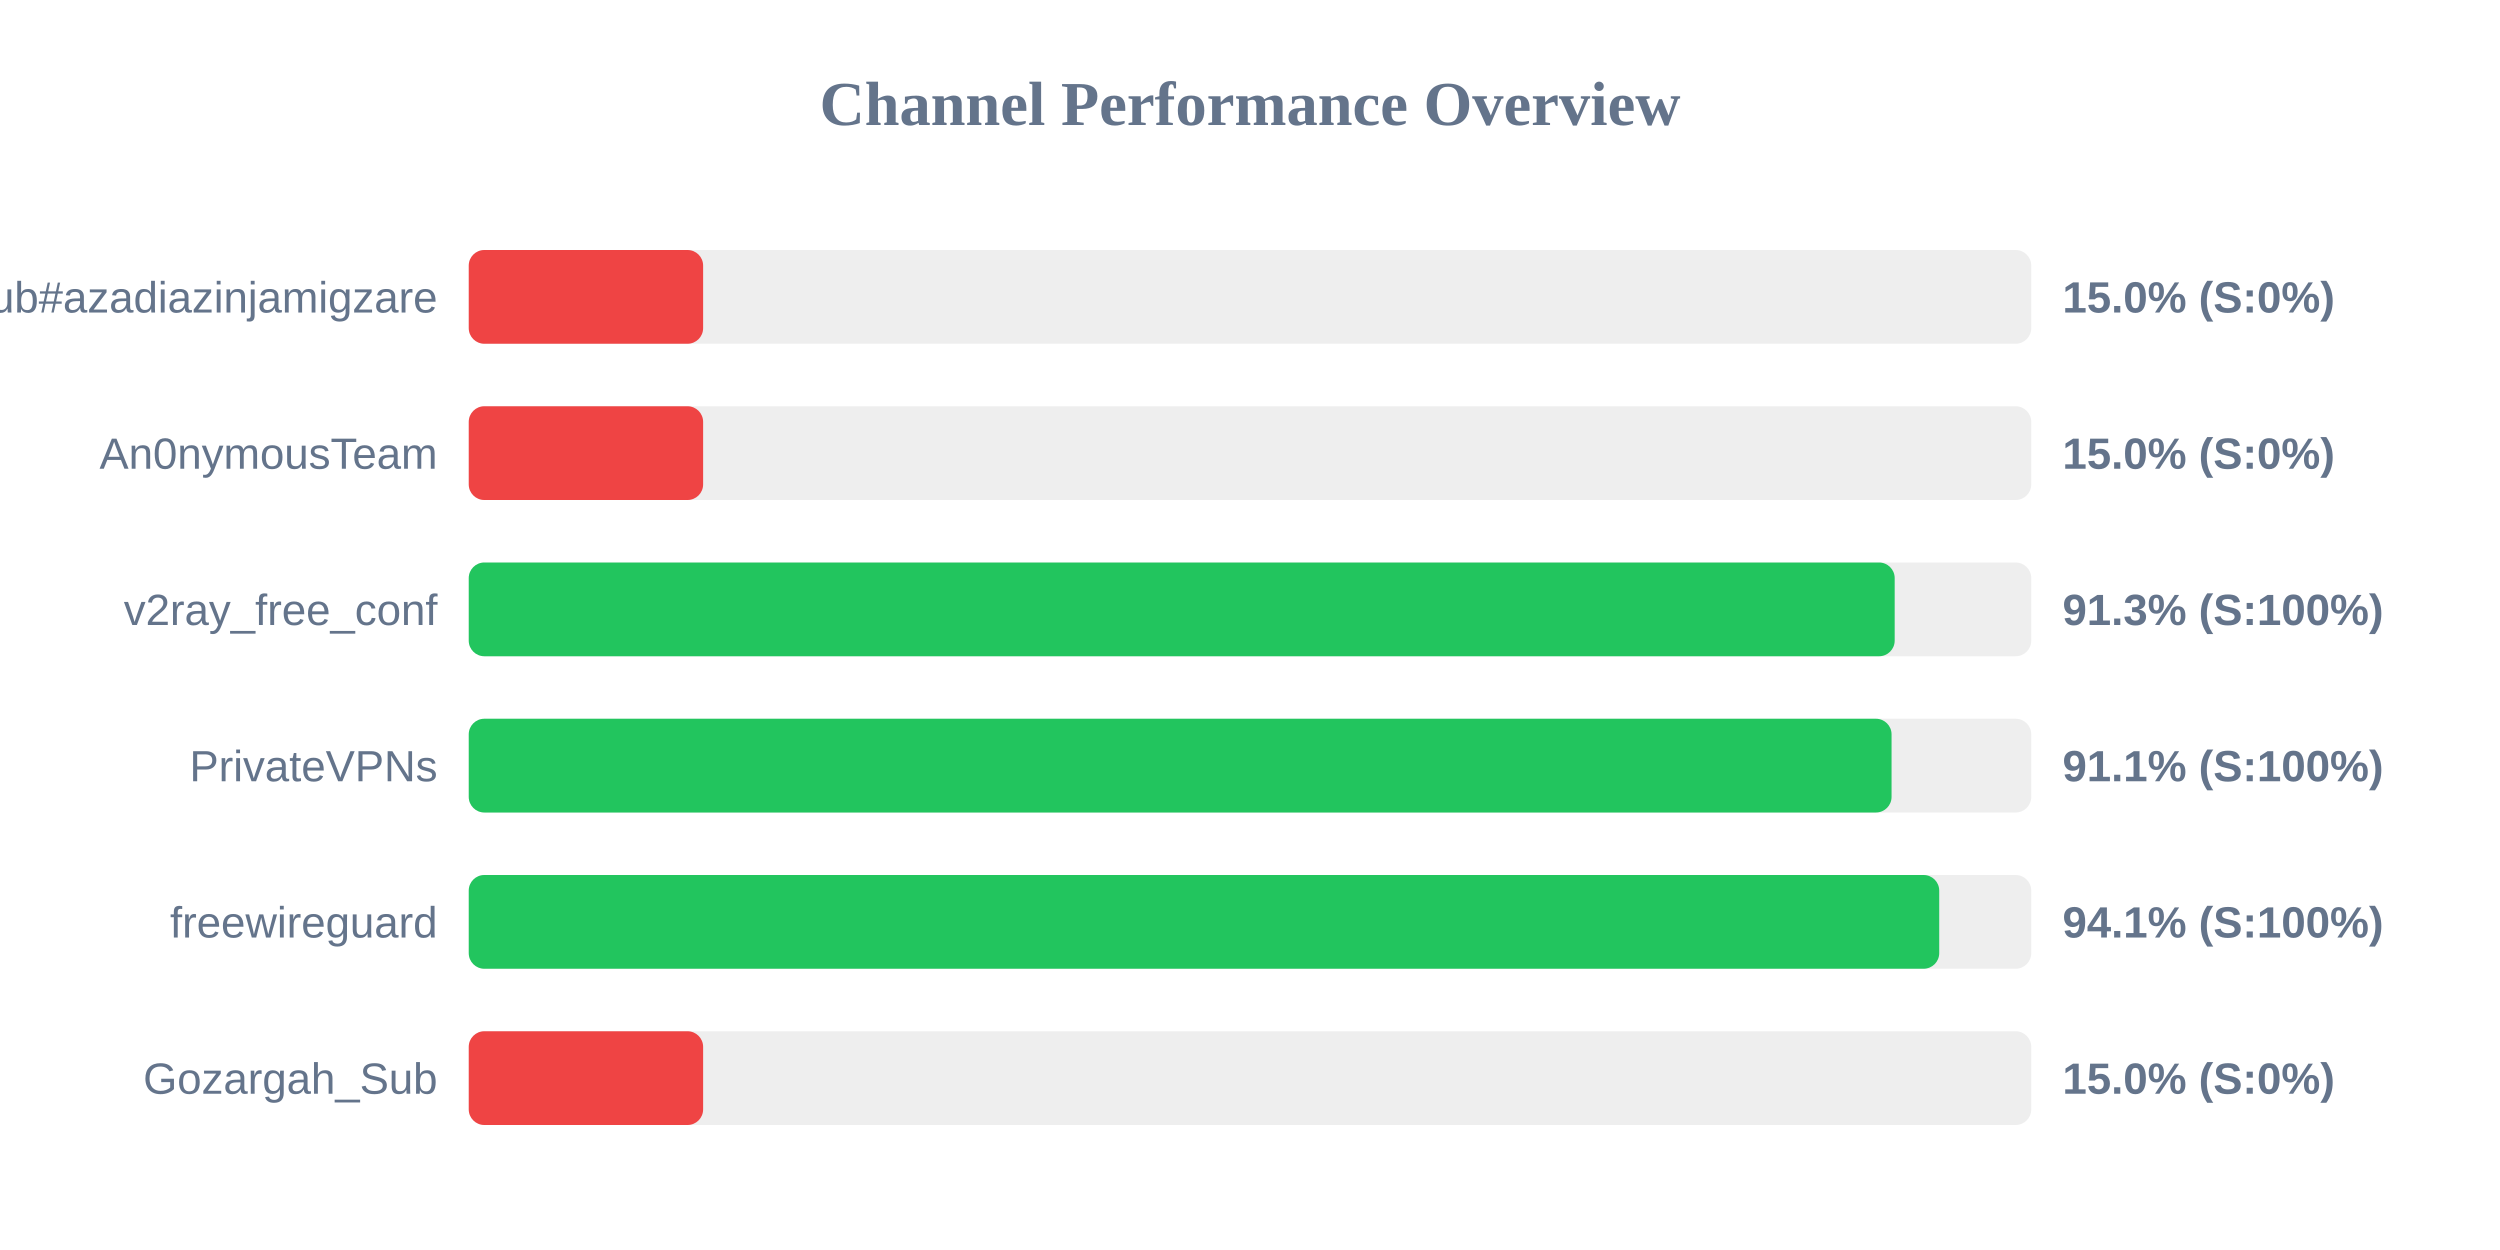
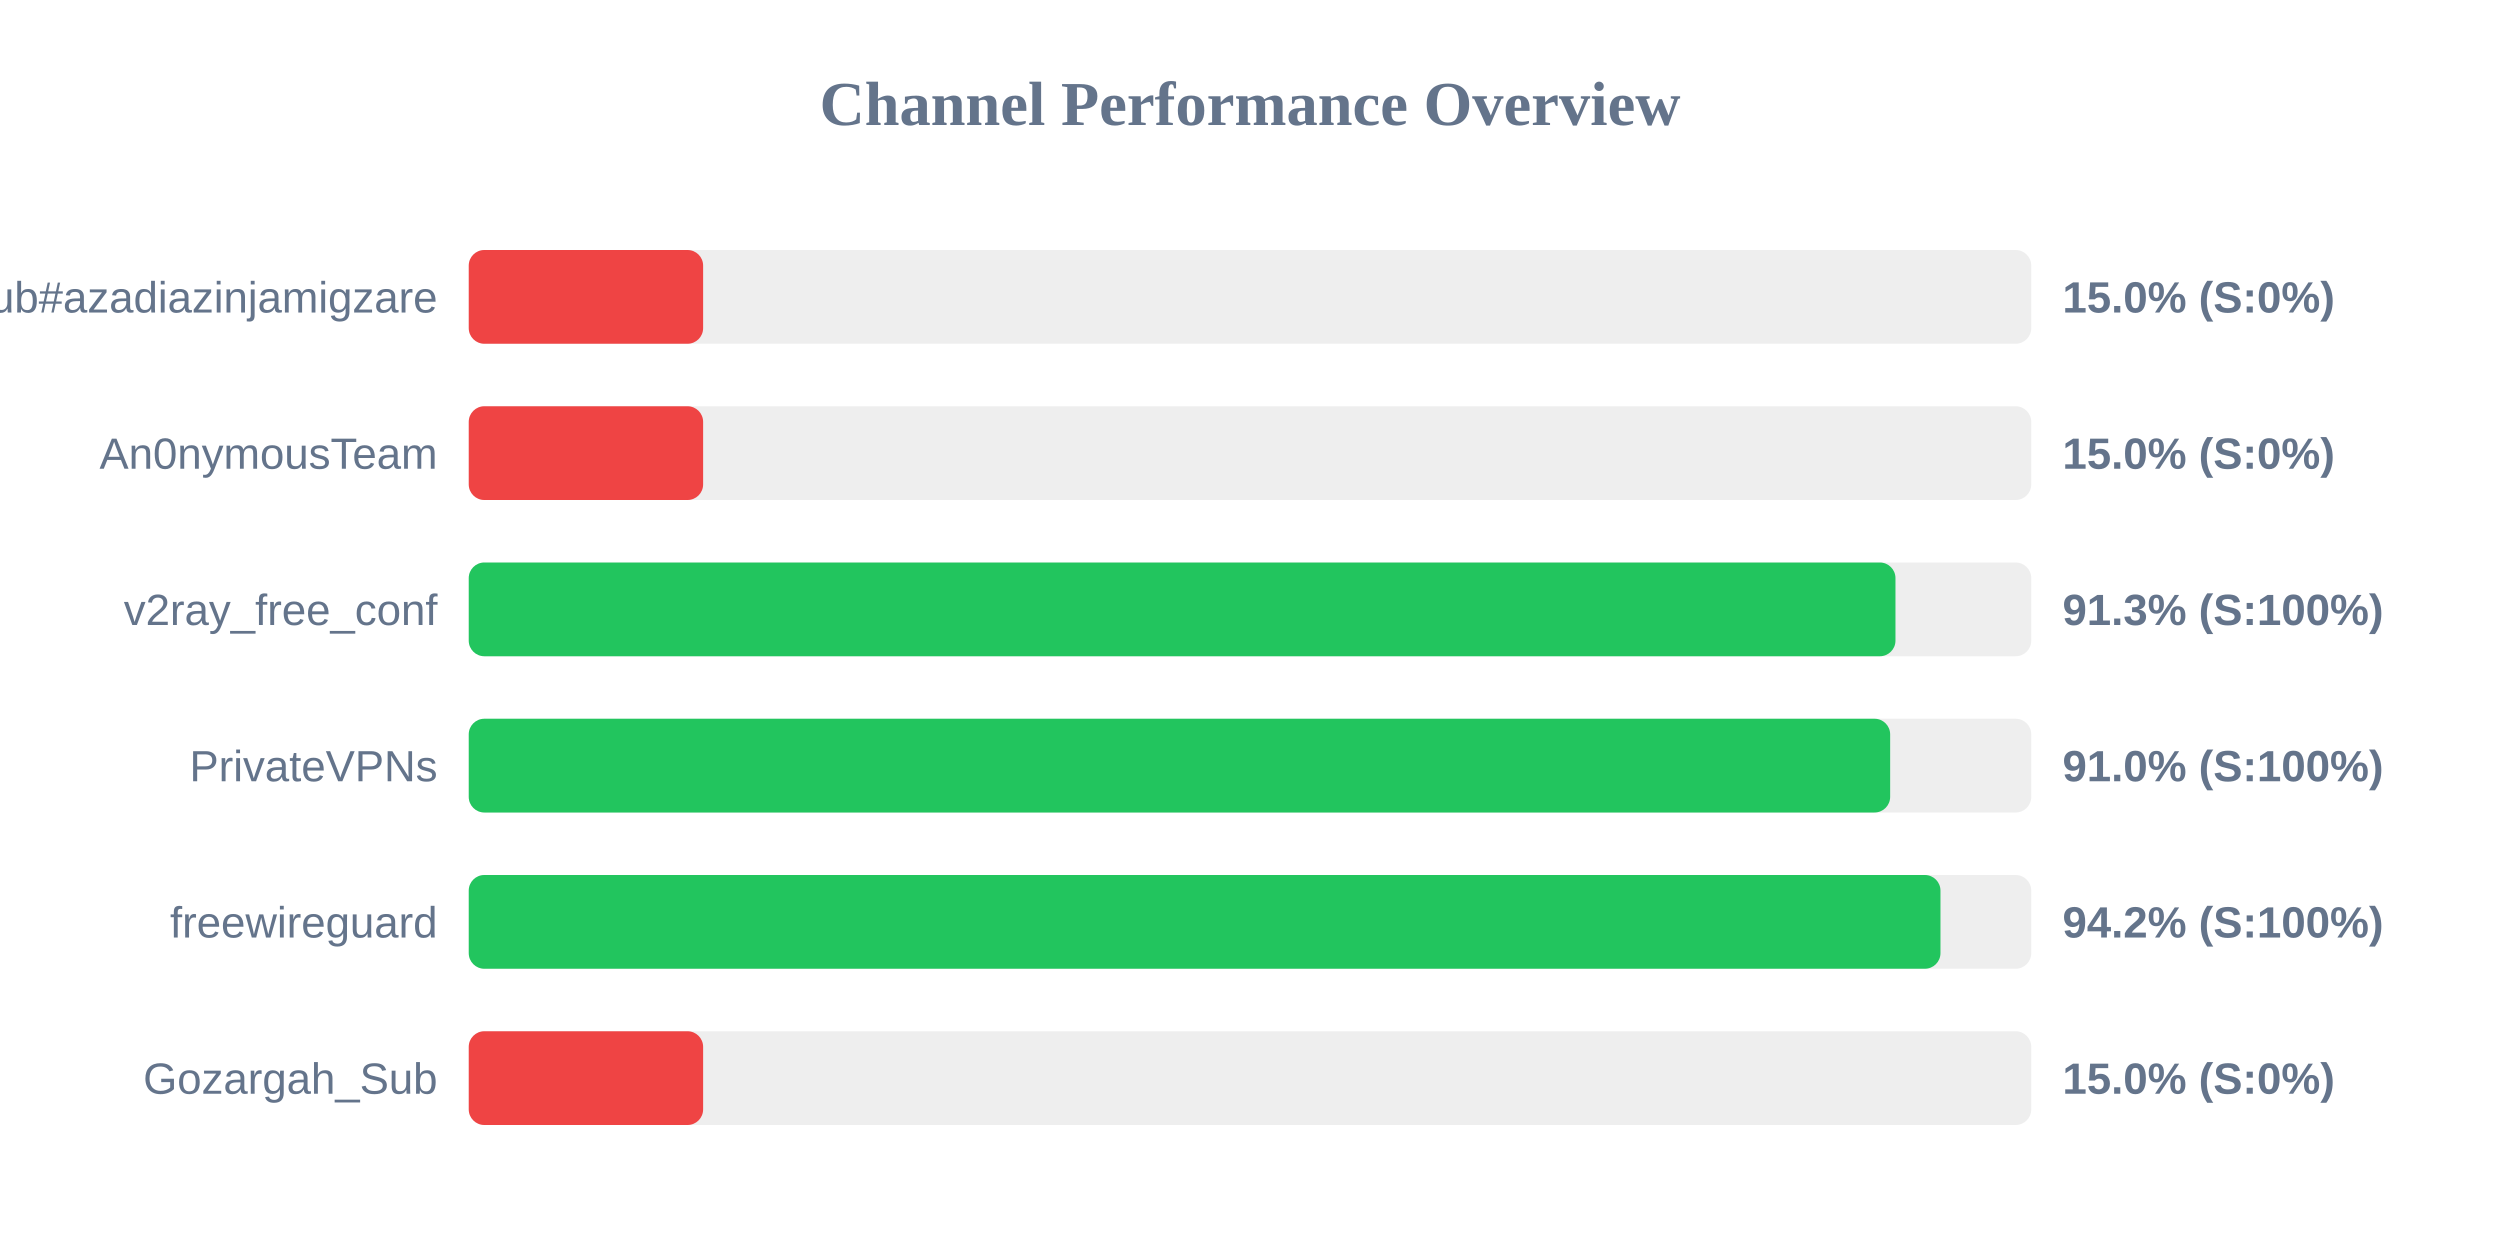
<svg xmlns="http://www.w3.org/2000/svg" width="800" height="400" version="1.1">
  <style>
        .row { font: 14px Arial; fill: #64748b; }
        .score { font: bold 14px Arial; fill: #64748b; }
    </style>
  <text x="400" y="40" text-anchor="middle" font-size="20px" font-weight="bold" fill="#64748b">Channel Performance Overview</text>
  <rect x="150" y="80" width="500" height="30" fill="#eee" rx="5" />
  <rect x="150" y="80" width="75.0" height="30" fill="#ef4444" rx="5" />
  <text x="140" y="100" text-anchor="end" class="row">Sub#azadiazinjamigzare</text>
  <text x="660" y="100" text-anchor="start" class="score">15.0% (S:0%)</text>
  <rect x="150" y="130" width="500" height="30" fill="#eee" rx="5" />
  <rect x="150" y="130" width="75.0" height="30" fill="#ef4444" rx="5" />
  <text x="140" y="150" text-anchor="end" class="row">An0nymousTeam</text>
  <text x="660" y="150" text-anchor="start" class="score">15.0% (S:0%)</text>
  <rect x="150" y="180" width="500" height="30" fill="#eee" rx="5" />
-   <rect x="150" y="180" width="456.3" height="30" fill="#22c55e" rx="5" />
+   <rect x="150" y="180" width="456.55" height="30" fill="#22c55e" rx="5" />
  <text x="140" y="200" text-anchor="end" class="row">v2ray_free_conf</text>
  <text x="660" y="200" text-anchor="start" class="score">91.3% (S:100%)</text>
  <rect x="150" y="230" width="500" height="30" fill="#eee" rx="5" />
-   <rect x="150" y="230" width="455.3" height="30" fill="#22c55e" rx="5" />
+   <rect x="150" y="230" width="454.85" height="30" fill="#22c55e" rx="5" />
  <text x="140" y="250" text-anchor="end" class="row">PrivateVPNs</text>
-   <text x="660" y="250" text-anchor="start" class="score">91.1% (S:100%)</text>
+   <text x="660" y="250" text-anchor="start" class="score">91.0% (S:100%)</text>
  <rect x="150" y="280" width="500" height="30" fill="#eee" rx="5" />
-   <rect x="150" y="280" width="470.55" height="30" fill="#22c55e" rx="5" />
+   <rect x="150" y="280" width="470.95" height="30" fill="#22c55e" rx="5" />
  <text x="140" y="300" text-anchor="end" class="row">freewireguard</text>
-   <text x="660" y="300" text-anchor="start" class="score">94.1% (S:100%)</text>
+   <text x="660" y="300" text-anchor="start" class="score">94.2% (S:100%)</text>
  <rect x="150" y="330" width="500" height="30" fill="#eee" rx="5" />
  <rect x="150" y="330" width="75.0" height="30" fill="#ef4444" rx="5" />
  <text x="140" y="350" text-anchor="end" class="row">Gozargah_Sub</text>
  <text x="660" y="350" text-anchor="start" class="score">15.0% (S:0%)</text>
</svg>
